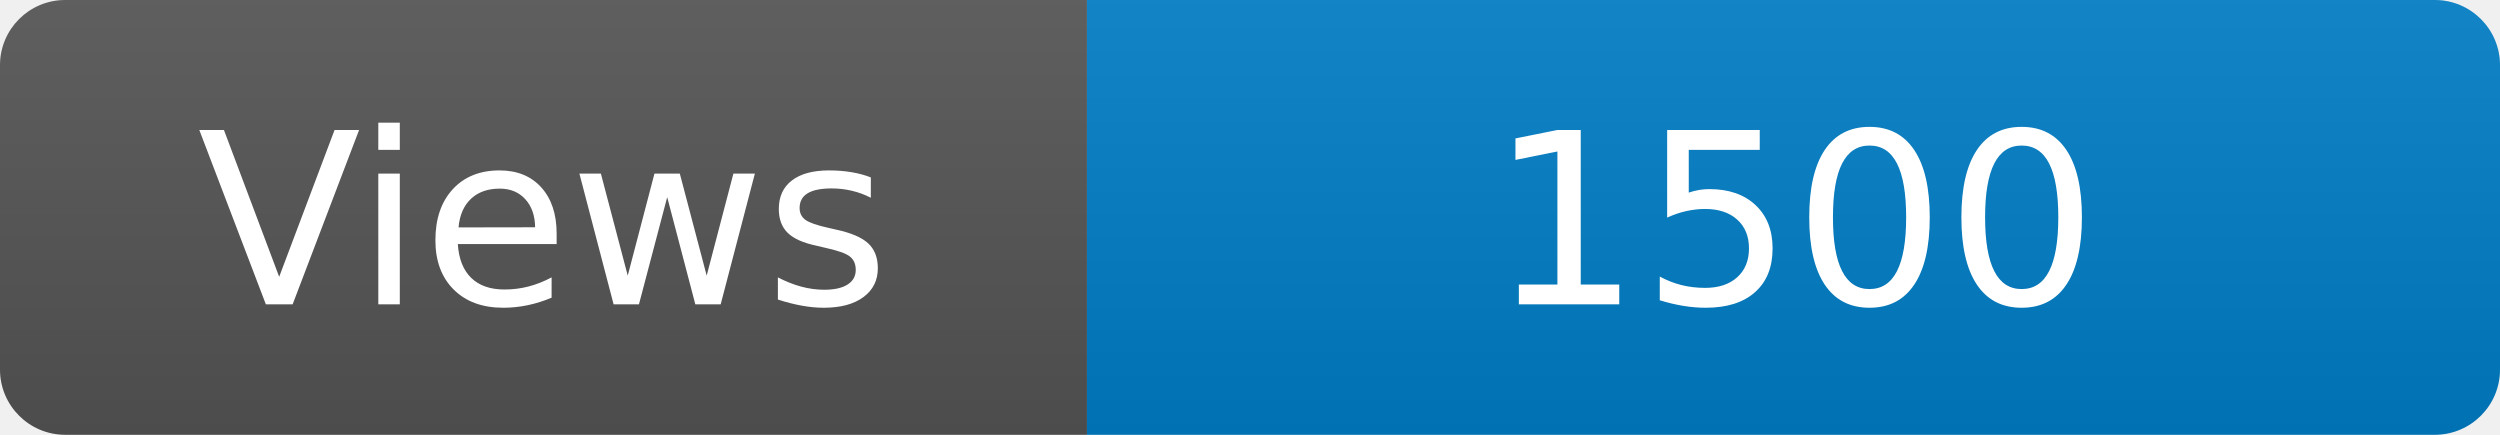
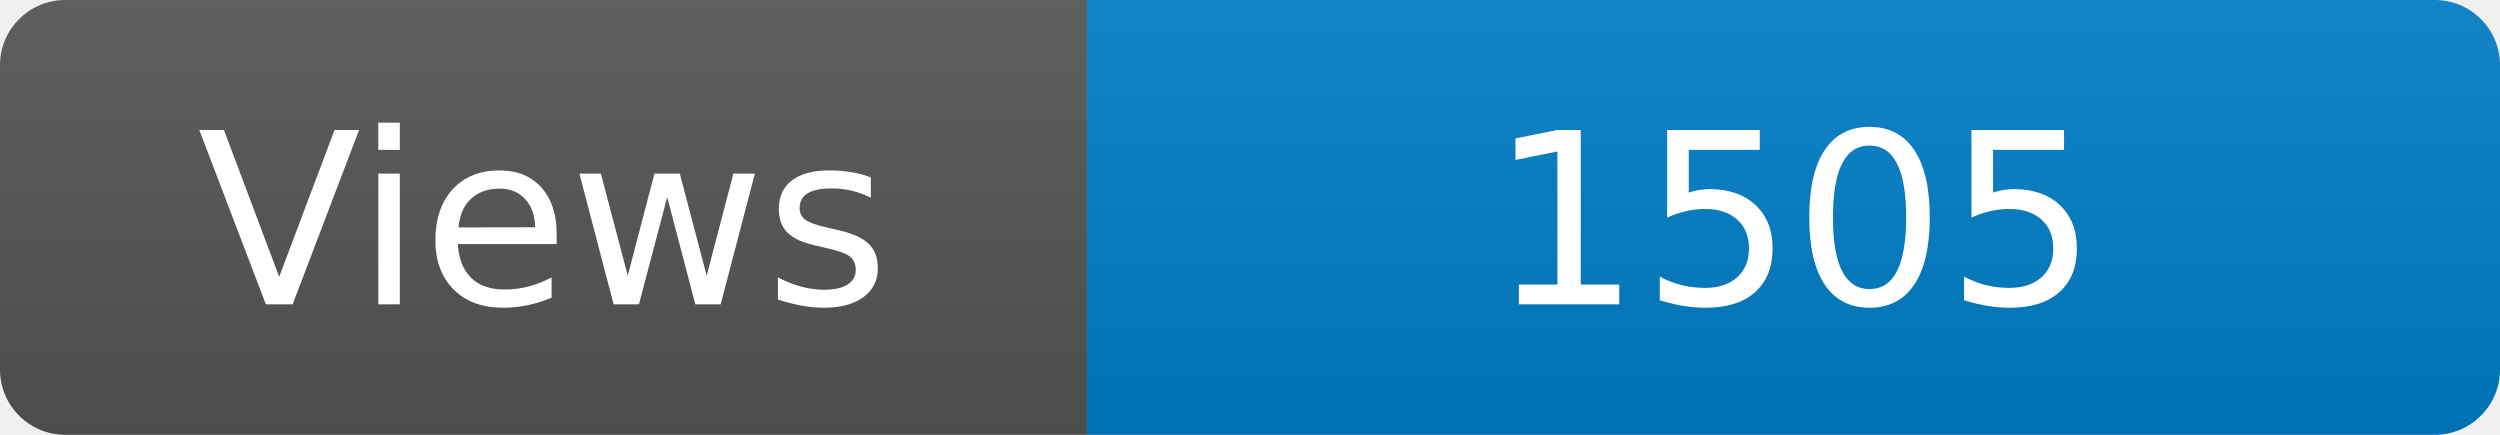
<svg xmlns="http://www.w3.org/2000/svg" width="115" height="20" role="img" aria-label="Maintained?: yes">
  <linearGradient id="s" x2="0" y2="100%">
    <stop offset="0" stop-color="#bbb" stop-opacity=".1" />
    <stop offset="1" stop-opacity=".1" />
  </linearGradient>
  <clipPath id="r">
    <rect width="115" height="20" rx="3" fill="#fff" />
  </clipPath>
  <g clip-path="url(#r)">
    <rect width="50" height="20" fill="#555" />
    <rect x="50" width="160" height="20" fill="#007ec6" />
    <rect width="115" height="20" fill="url(#s)" />
  </g>
  <g fill="#fff" text-anchor="middle" font-family="Verdana,Geneva,DejaVu Sans,sans-serif" font-size="110">
    <text x="250" y="140" transform="scale(.1)" fill="#fff">Views</text>
-     <text x="825" y="140" transform="scale(.1)" fill="#fff">1500</text>
+     <text x="825" y="140" transform="scale(.1)" fill="#fff">1505</text>
  </g>
</svg>
